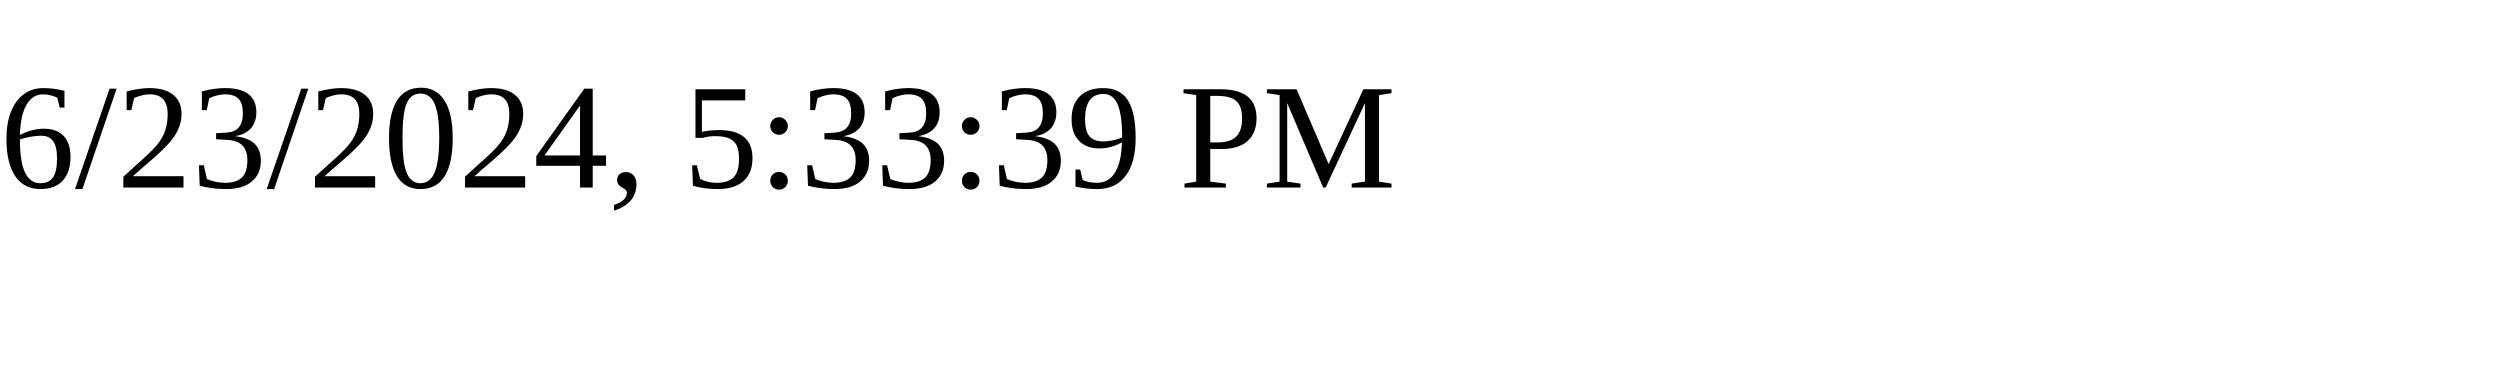
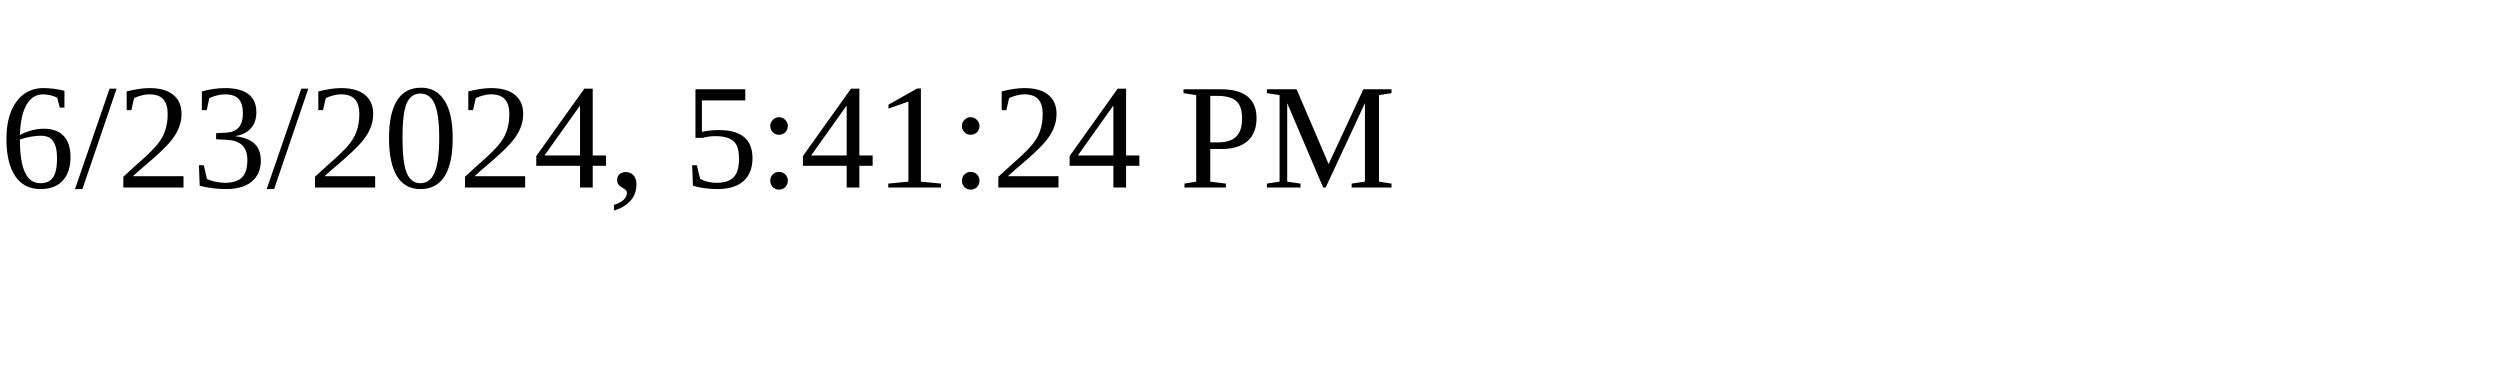
<svg xmlns="http://www.w3.org/2000/svg" height="30" width="200">
-   <text x="0" y="15">6/23/2024, 5:33:39 PM</text>
+   <text x="0" y="15">6/23/2024, 5:41:24 PM</text>
</svg>
